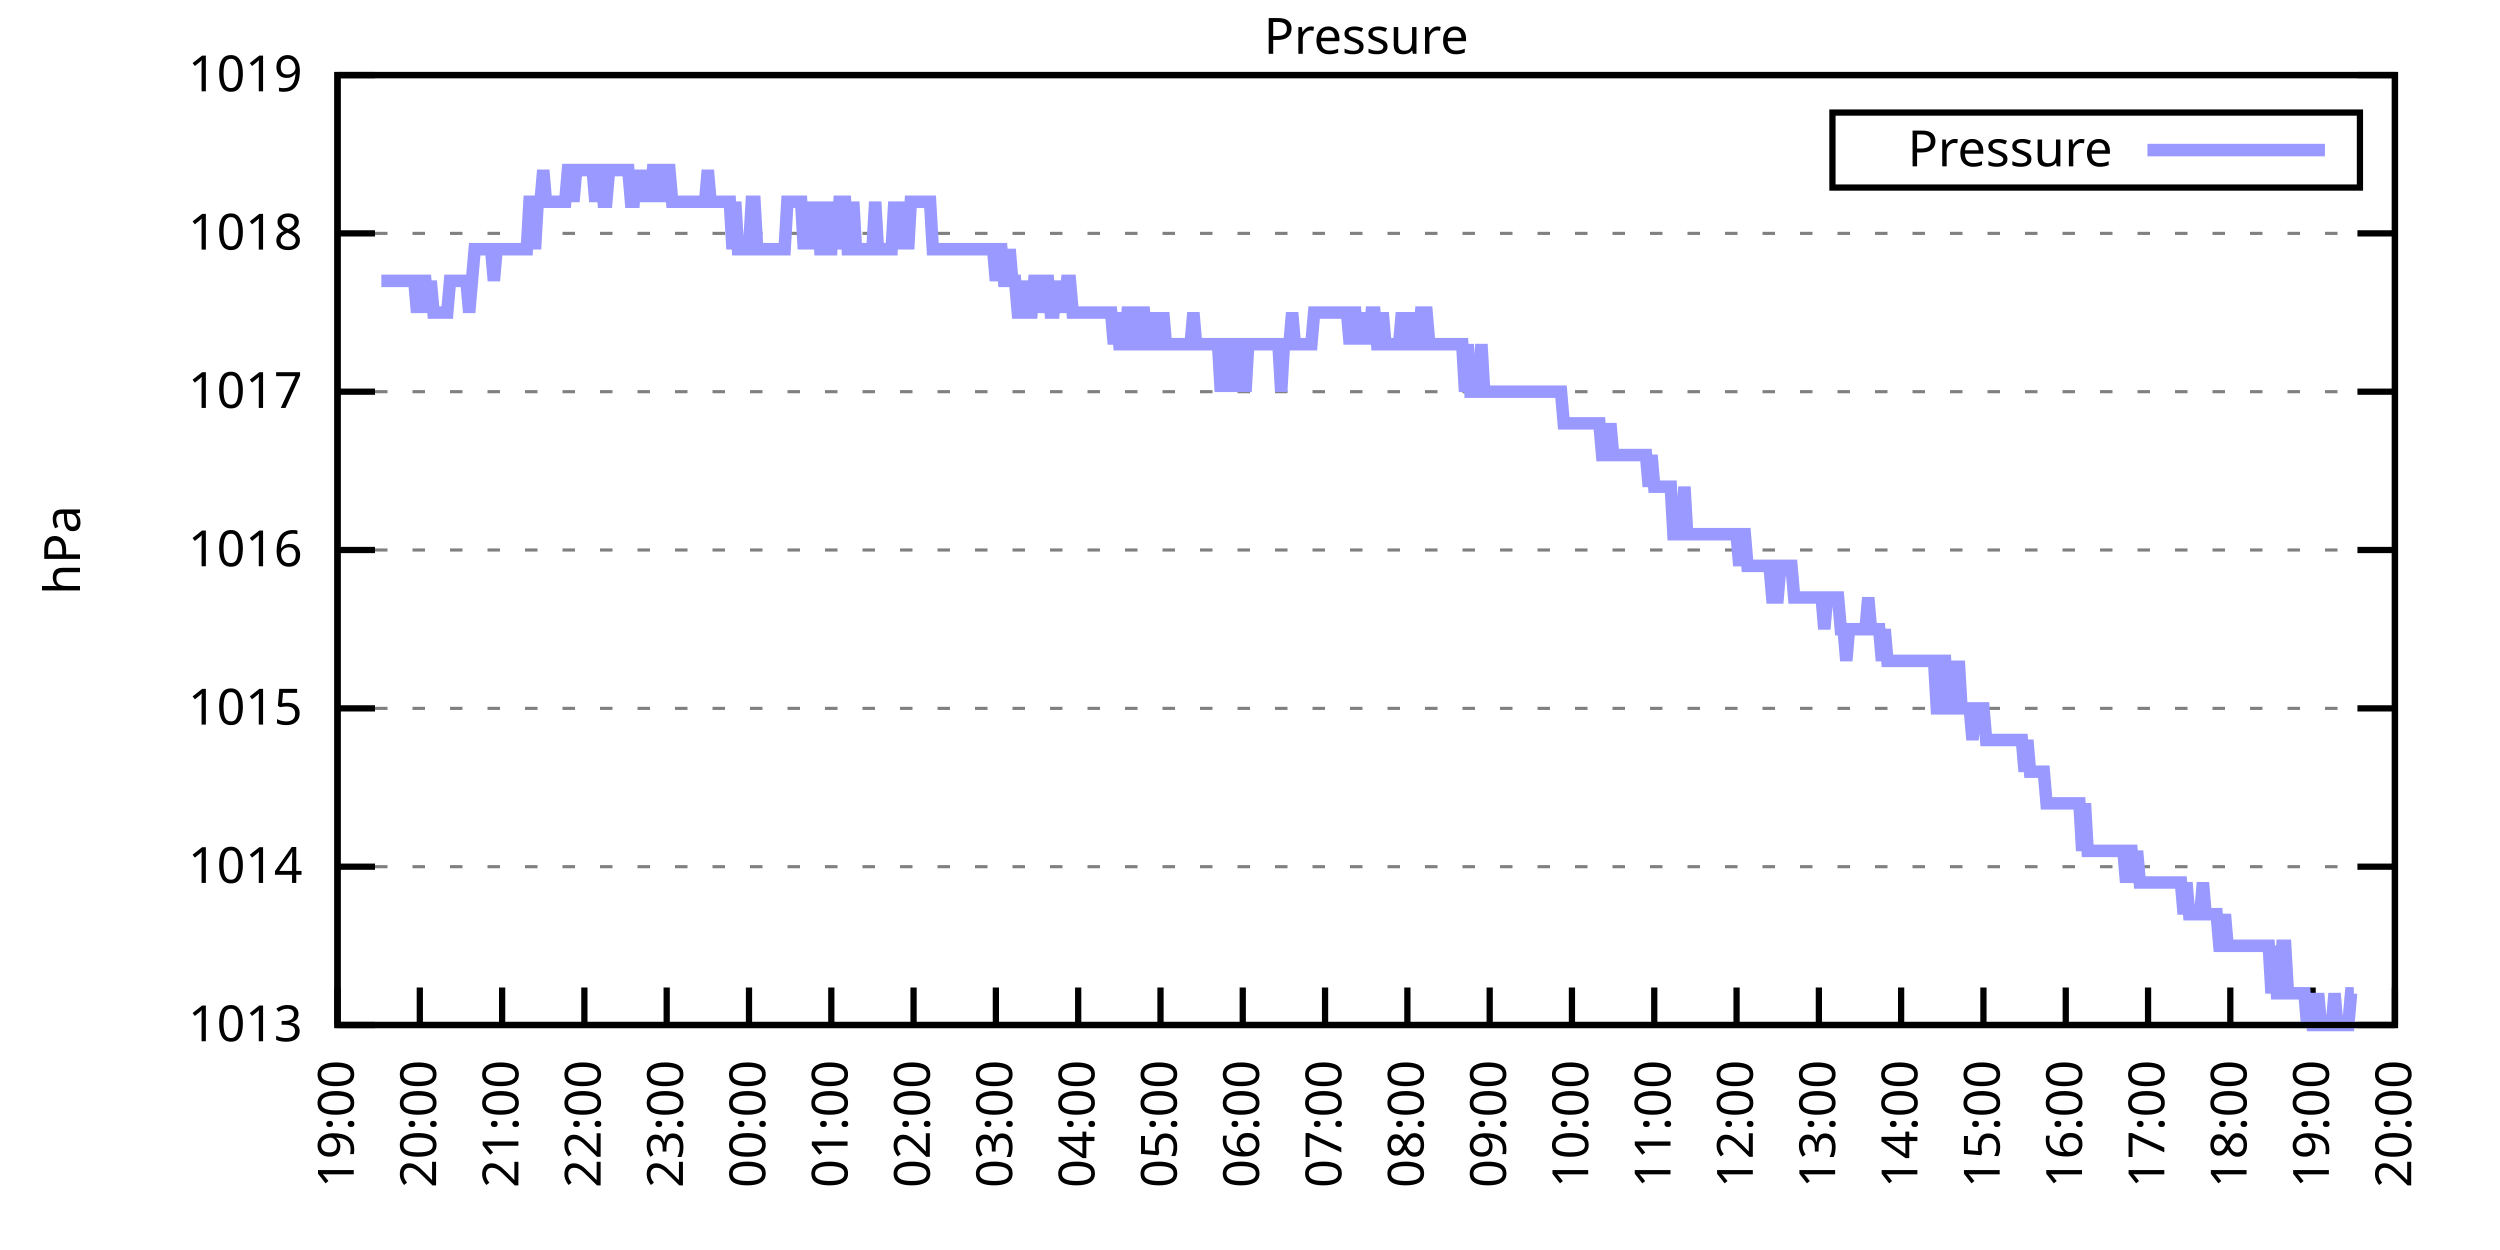
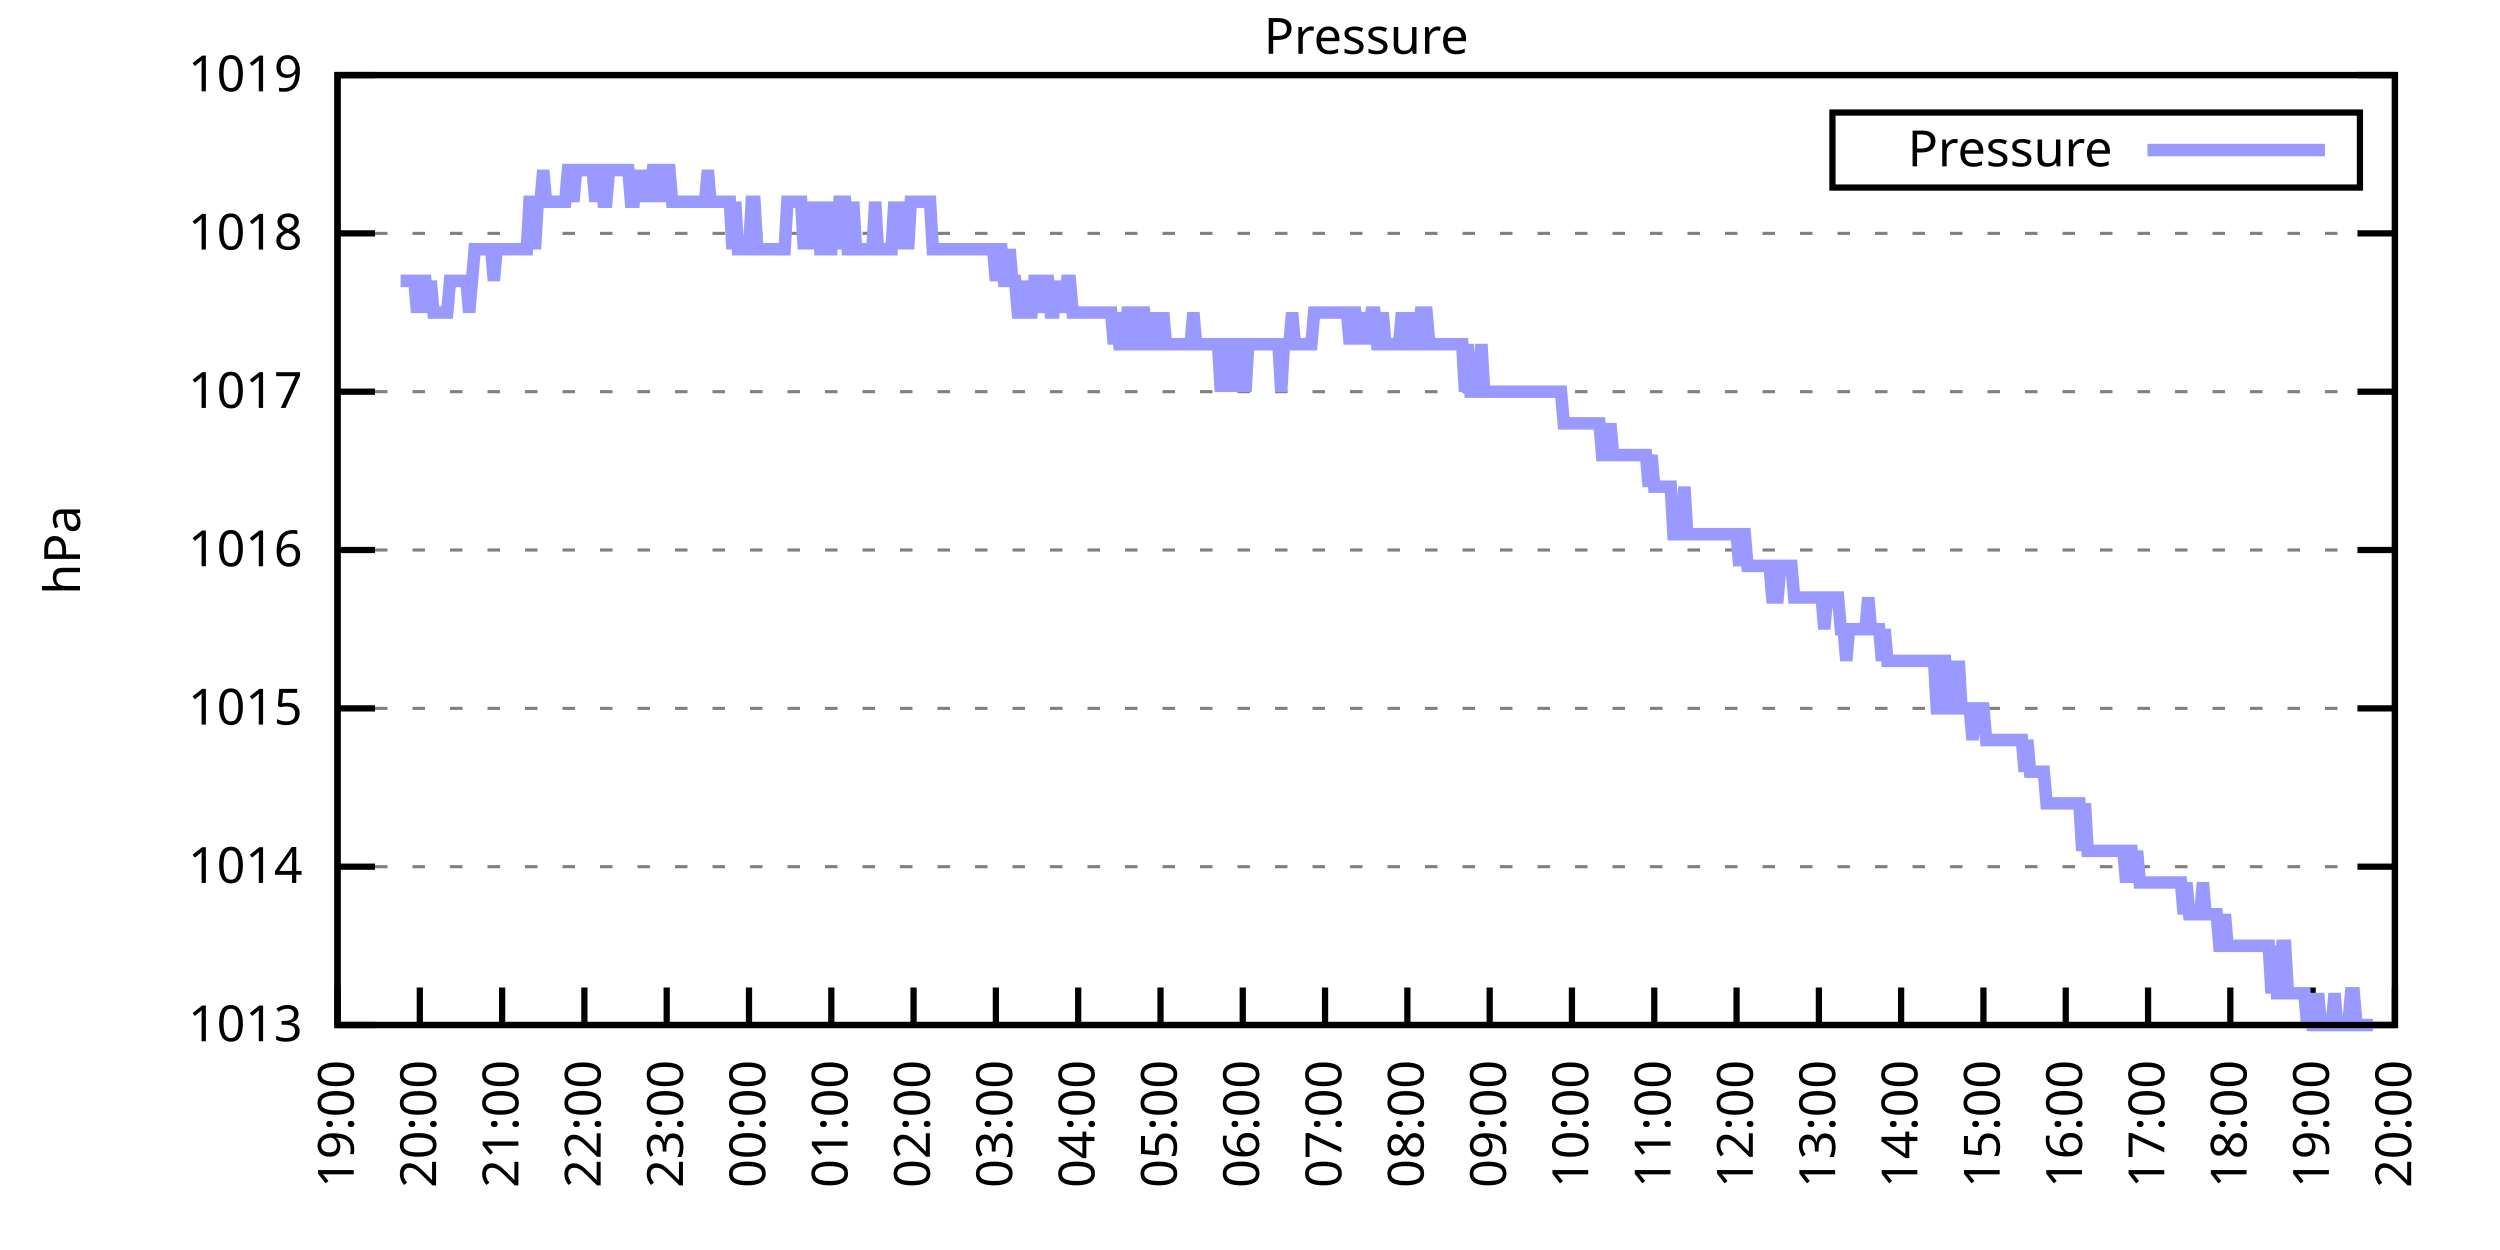
<svg xmlns="http://www.w3.org/2000/svg" xmlns:xlink="http://www.w3.org/1999/xlink" width="400" height="200" viewBox="0 0 400 200">
  <g id="gnuplot_canvas">
    <rect x="0" y="0" width="400" height="200" fill="none" />
    <defs>
      <circle id="gpDot" r="0.5" stroke-width="0.5" stroke="currentColor" />
      <path id="gpPt0" stroke-width="0.333" stroke="currentColor" d="M-1,0 h2 M0,-1 v2" />
      <path id="gpPt1" stroke-width="0.333" stroke="currentColor" d="M-1,-1 L1,1 M1,-1 L-1,1" />
      <path id="gpPt2" stroke-width="0.333" stroke="currentColor" d="M-1,0 L1,0 M0,-1 L0,1 M-1,-1 L1,1 M-1,1 L1,-1" />
      <rect id="gpPt3" stroke-width="0.333" stroke="currentColor" x="-1" y="-1" width="2" height="2" />
      <rect id="gpPt4" stroke-width="0.333" stroke="currentColor" fill="currentColor" x="-1" y="-1" width="2" height="2" />
      <circle id="gpPt5" stroke-width="0.333" stroke="currentColor" cx="0" cy="0" r="1" />
      <use xlink:href="#gpPt5" id="gpPt6" fill="currentColor" stroke="none" />
      <path id="gpPt7" stroke-width="0.333" stroke="currentColor" d="M0,-1.33 L-1.33,0.67 L1.33,0.67 z" />
      <use xlink:href="#gpPt7" id="gpPt8" fill="currentColor" stroke="none" />
      <use xlink:href="#gpPt7" id="gpPt9" stroke="currentColor" transform="rotate(180)" />
      <use xlink:href="#gpPt9" id="gpPt10" fill="currentColor" stroke="none" />
      <use xlink:href="#gpPt3" id="gpPt11" stroke="currentColor" transform="rotate(45)" />
      <use xlink:href="#gpPt11" id="gpPt12" fill="currentColor" stroke="none" />
      <path id="gpPt13" stroke-width="0.333" stroke="currentColor" d="M0,1.330 L1.265,0.411 L0.782,-1.067 L-0.782,-1.076 L-1.265,0.411 z" />
      <use xlink:href="#gpPt13" id="gpPt14" fill="currentColor" stroke="none" />
      <filter id="textbox" filterUnits="objectBoundingBox" x="0" y="0" height="1" width="1">
        <feFlood flood-color="white" flood-opacity="1" result="bgnd" />
        <feComposite in="SourceGraphic" in2="bgnd" operator="atop" />
      </filter>
      <filter id="greybox" filterUnits="objectBoundingBox" x="0" y="0" height="1" width="1">
        <feFlood flood-color="lightgrey" flood-opacity="1" result="grey" />
        <feComposite in="SourceGraphic" in2="grey" operator="atop" />
      </filter>
    </defs>
    <g fill="none" color="white" stroke="currentColor" stroke-width="1.00" stroke-linecap="butt" stroke-linejoin="miter">
</g>
    <g fill="none" color="black" stroke="currentColor" stroke-width="1.00" stroke-linecap="butt" stroke-linejoin="miter">
      <g stroke="none" shape-rendering="crispEdges">
        <polygon fill="rgb(255, 255, 255)" points="54.00,164.00 383.18,164.00 383.18,12.02 54.00,12.02 " />
      </g>
    </g>
    <g fill="none" color="black" stroke="currentColor" stroke-width="1.00" stroke-linecap="butt" stroke-linejoin="miter">
</g>
    <g fill="none" color="black" stroke="black" stroke-width="0.50" stroke-linecap="butt" stroke-linejoin="miter">
</g>
    <g fill="none" color="gray" stroke="currentColor" stroke-width="0.50" stroke-linecap="butt" stroke-linejoin="miter">
      <path stroke="gray" stroke-dasharray="2,4" class="gridline" d="M54.00,164.00 L383.19,164.00  " />
    </g>
    <g fill="none" color="gray" stroke="gray" stroke-width="1.00" stroke-linecap="butt" stroke-linejoin="miter">
</g>
    <g fill="none" color="black" stroke="currentColor" stroke-width="1.00" stroke-linecap="butt" stroke-linejoin="miter">
      <path stroke="black" d="M54.00,164.00 L60.00,164.00 M383.19,164.00 L377.19,164.00  " />
      <g transform="translate(48.40,166.60)" stroke="none" fill="black" font-family="Sans" font-size="8.00" text-anchor="end">
        <text>
          <tspan font-family="Sans"> 1013</tspan>
        </text>
      </g>
    </g>
    <g fill="none" color="black" stroke="currentColor" stroke-width="1.00" stroke-linecap="butt" stroke-linejoin="miter">
</g>
    <g fill="none" color="black" stroke="black" stroke-width="0.50" stroke-linecap="butt" stroke-linejoin="miter">
</g>
    <g fill="none" color="gray" stroke="currentColor" stroke-width="0.50" stroke-linecap="butt" stroke-linejoin="miter">
      <path stroke="gray" stroke-dasharray="2,4" class="gridline" d="M54.00,138.67 L383.19,138.67  " />
    </g>
    <g fill="none" color="gray" stroke="gray" stroke-width="1.00" stroke-linecap="butt" stroke-linejoin="miter">
</g>
    <g fill="none" color="black" stroke="currentColor" stroke-width="1.00" stroke-linecap="butt" stroke-linejoin="miter">
      <path stroke="black" d="M54.00,138.67 L60.00,138.67 M383.19,138.67 L377.19,138.67  " />
      <g transform="translate(48.40,141.27)" stroke="none" fill="black" font-family="Sans" font-size="8.00" text-anchor="end">
        <text>
          <tspan font-family="Sans"> 1014</tspan>
        </text>
      </g>
    </g>
    <g fill="none" color="black" stroke="currentColor" stroke-width="1.00" stroke-linecap="butt" stroke-linejoin="miter">
</g>
    <g fill="none" color="black" stroke="black" stroke-width="0.50" stroke-linecap="butt" stroke-linejoin="miter">
</g>
    <g fill="none" color="gray" stroke="currentColor" stroke-width="0.50" stroke-linecap="butt" stroke-linejoin="miter">
      <path stroke="gray" stroke-dasharray="2,4" class="gridline" d="M54.00,113.34 L383.19,113.34  " />
    </g>
    <g fill="none" color="gray" stroke="gray" stroke-width="1.00" stroke-linecap="butt" stroke-linejoin="miter">
</g>
    <g fill="none" color="black" stroke="currentColor" stroke-width="1.00" stroke-linecap="butt" stroke-linejoin="miter">
      <path stroke="black" d="M54.00,113.34 L60.00,113.34 M383.19,113.34 L377.19,113.34  " />
      <g transform="translate(48.40,115.94)" stroke="none" fill="black" font-family="Sans" font-size="8.00" text-anchor="end">
        <text>
          <tspan font-family="Sans"> 1015</tspan>
        </text>
      </g>
    </g>
    <g fill="none" color="black" stroke="currentColor" stroke-width="1.00" stroke-linecap="butt" stroke-linejoin="miter">
</g>
    <g fill="none" color="black" stroke="black" stroke-width="0.50" stroke-linecap="butt" stroke-linejoin="miter">
</g>
    <g fill="none" color="gray" stroke="currentColor" stroke-width="0.50" stroke-linecap="butt" stroke-linejoin="miter">
      <path stroke="gray" stroke-dasharray="2,4" class="gridline" d="M54.00,88.00 L383.19,88.00  " />
    </g>
    <g fill="none" color="gray" stroke="gray" stroke-width="1.00" stroke-linecap="butt" stroke-linejoin="miter">
</g>
    <g fill="none" color="black" stroke="currentColor" stroke-width="1.00" stroke-linecap="butt" stroke-linejoin="miter">
      <path stroke="black" d="M54.00,88.00 L60.00,88.00 M383.19,88.00 L377.19,88.00  " />
      <g transform="translate(48.40,90.60)" stroke="none" fill="black" font-family="Sans" font-size="8.00" text-anchor="end">
        <text>
          <tspan font-family="Sans"> 1016</tspan>
        </text>
      </g>
    </g>
    <g fill="none" color="black" stroke="currentColor" stroke-width="1.00" stroke-linecap="butt" stroke-linejoin="miter">
</g>
    <g fill="none" color="black" stroke="black" stroke-width="0.50" stroke-linecap="butt" stroke-linejoin="miter">
</g>
    <g fill="none" color="gray" stroke="currentColor" stroke-width="0.50" stroke-linecap="butt" stroke-linejoin="miter">
      <path stroke="gray" stroke-dasharray="2,4" class="gridline" d="M54.00,62.67 L383.19,62.67  " />
    </g>
    <g fill="none" color="gray" stroke="gray" stroke-width="1.00" stroke-linecap="butt" stroke-linejoin="miter">
</g>
    <g fill="none" color="black" stroke="currentColor" stroke-width="1.00" stroke-linecap="butt" stroke-linejoin="miter">
      <path stroke="black" d="M54.00,62.67 L60.00,62.67 M383.19,62.67 L377.19,62.67  " />
      <g transform="translate(48.40,65.27)" stroke="none" fill="black" font-family="Sans" font-size="8.00" text-anchor="end">
        <text>
          <tspan font-family="Sans"> 1017</tspan>
        </text>
      </g>
    </g>
    <g fill="none" color="black" stroke="currentColor" stroke-width="1.00" stroke-linecap="butt" stroke-linejoin="miter">
</g>
    <g fill="none" color="black" stroke="black" stroke-width="0.50" stroke-linecap="butt" stroke-linejoin="miter">
</g>
    <g fill="none" color="gray" stroke="currentColor" stroke-width="0.50" stroke-linecap="butt" stroke-linejoin="miter">
      <path stroke="gray" stroke-dasharray="2,4" class="gridline" d="M54.00,37.34 L383.19,37.34  " />
    </g>
    <g fill="none" color="gray" stroke="gray" stroke-width="1.00" stroke-linecap="butt" stroke-linejoin="miter">
</g>
    <g fill="none" color="black" stroke="currentColor" stroke-width="1.00" stroke-linecap="butt" stroke-linejoin="miter">
      <path stroke="black" d="M54.00,37.34 L60.00,37.34 M383.19,37.34 L377.19,37.34  " />
      <g transform="translate(48.40,39.94)" stroke="none" fill="black" font-family="Sans" font-size="8.00" text-anchor="end">
        <text>
          <tspan font-family="Sans"> 1018</tspan>
        </text>
      </g>
    </g>
    <g fill="none" color="black" stroke="currentColor" stroke-width="1.00" stroke-linecap="butt" stroke-linejoin="miter">
</g>
    <g fill="none" color="black" stroke="black" stroke-width="0.50" stroke-linecap="butt" stroke-linejoin="miter">
</g>
    <g fill="none" color="gray" stroke="currentColor" stroke-width="0.50" stroke-linecap="butt" stroke-linejoin="miter">
      <path stroke="gray" stroke-dasharray="2,4" class="gridline" d="M54.00,12.01 L383.19,12.01  " />
    </g>
    <g fill="none" color="gray" stroke="gray" stroke-width="1.00" stroke-linecap="butt" stroke-linejoin="miter">
</g>
    <g fill="none" color="black" stroke="currentColor" stroke-width="1.00" stroke-linecap="butt" stroke-linejoin="miter">
      <path stroke="black" d="M54.00,12.01 L60.00,12.01 M383.19,12.01 L377.19,12.01  " />
      <g transform="translate(48.40,14.61)" stroke="none" fill="black" font-family="Sans" font-size="8.00" text-anchor="end">
        <text>
          <tspan font-family="Sans"> 1019</tspan>
        </text>
      </g>
    </g>
    <g fill="none" color="black" stroke="currentColor" stroke-width="1.00" stroke-linecap="butt" stroke-linejoin="miter">
      <path stroke="black" d="M54.00,164.00 L54.00,158.00  " />
      <g transform="translate(56.60,169.60) rotate(270.00)" stroke="none" fill="black" font-family="Sans" font-size="8.00" text-anchor="end">
        <text>
          <tspan font-family="Sans">19:00</tspan>
        </text>
      </g>
    </g>
    <g fill="none" color="black" stroke="currentColor" stroke-width="1.00" stroke-linecap="butt" stroke-linejoin="miter">
      <path stroke="black" d="M67.17,164.00 L67.17,158.00  " />
      <g transform="translate(69.77,169.60) rotate(270.00)" stroke="none" fill="black" font-family="Sans" font-size="8.00" text-anchor="end">
        <text>
          <tspan font-family="Sans">20:00</tspan>
        </text>
      </g>
    </g>
    <g fill="none" color="black" stroke="currentColor" stroke-width="1.00" stroke-linecap="butt" stroke-linejoin="miter">
      <path stroke="black" d="M80.34,164.00 L80.34,158.00  " />
      <g transform="translate(82.94,169.60) rotate(270.00)" stroke="none" fill="black" font-family="Sans" font-size="8.00" text-anchor="end">
        <text>
          <tspan font-family="Sans">21:00</tspan>
        </text>
      </g>
    </g>
    <g fill="none" color="black" stroke="currentColor" stroke-width="1.00" stroke-linecap="butt" stroke-linejoin="miter">
      <path stroke="black" d="M93.50,164.00 L93.50,158.00  " />
      <g transform="translate(96.10,169.60) rotate(270.00)" stroke="none" fill="black" font-family="Sans" font-size="8.00" text-anchor="end">
        <text>
          <tspan font-family="Sans">22:00</tspan>
        </text>
      </g>
    </g>
    <g fill="none" color="black" stroke="currentColor" stroke-width="1.00" stroke-linecap="butt" stroke-linejoin="miter">
      <path stroke="black" d="M106.67,164.00 L106.67,158.00  " />
      <g transform="translate(109.27,169.60) rotate(270.00)" stroke="none" fill="black" font-family="Sans" font-size="8.00" text-anchor="end">
        <text>
          <tspan font-family="Sans">23:00</tspan>
        </text>
      </g>
    </g>
    <g fill="none" color="black" stroke="currentColor" stroke-width="1.00" stroke-linecap="butt" stroke-linejoin="miter">
      <path stroke="black" d="M119.84,164.00 L119.84,158.00  " />
      <g transform="translate(122.44,169.60) rotate(270.00)" stroke="none" fill="black" font-family="Sans" font-size="8.00" text-anchor="end">
        <text>
          <tspan font-family="Sans">00:00</tspan>
        </text>
      </g>
    </g>
    <g fill="none" color="black" stroke="currentColor" stroke-width="1.00" stroke-linecap="butt" stroke-linejoin="miter">
      <path stroke="black" d="M133.01,164.00 L133.01,158.00  " />
      <g transform="translate(135.61,169.60) rotate(270.00)" stroke="none" fill="black" font-family="Sans" font-size="8.00" text-anchor="end">
        <text>
          <tspan font-family="Sans">01:00</tspan>
        </text>
      </g>
    </g>
    <g fill="none" color="black" stroke="currentColor" stroke-width="1.00" stroke-linecap="butt" stroke-linejoin="miter">
      <path stroke="black" d="M146.17,164.00 L146.17,158.00  " />
      <g transform="translate(148.77,169.60) rotate(270.00)" stroke="none" fill="black" font-family="Sans" font-size="8.00" text-anchor="end">
        <text>
          <tspan font-family="Sans">02:00</tspan>
        </text>
      </g>
    </g>
    <g fill="none" color="black" stroke="currentColor" stroke-width="1.00" stroke-linecap="butt" stroke-linejoin="miter">
      <path stroke="black" d="M159.34,164.00 L159.34,158.00  " />
      <g transform="translate(161.94,169.60) rotate(270.00)" stroke="none" fill="black" font-family="Sans" font-size="8.00" text-anchor="end">
        <text>
          <tspan font-family="Sans">03:00</tspan>
        </text>
      </g>
    </g>
    <g fill="none" color="black" stroke="currentColor" stroke-width="1.00" stroke-linecap="butt" stroke-linejoin="miter">
      <path stroke="black" d="M172.51,164.00 L172.51,158.00  " />
      <g transform="translate(175.11,169.60) rotate(270.00)" stroke="none" fill="black" font-family="Sans" font-size="8.00" text-anchor="end">
        <text>
          <tspan font-family="Sans">04:00</tspan>
        </text>
      </g>
    </g>
    <g fill="none" color="black" stroke="currentColor" stroke-width="1.00" stroke-linecap="butt" stroke-linejoin="miter">
      <path stroke="black" d="M185.68,164.00 L185.68,158.00  " />
      <g transform="translate(188.28,169.60) rotate(270.00)" stroke="none" fill="black" font-family="Sans" font-size="8.00" text-anchor="end">
        <text>
          <tspan font-family="Sans">05:00</tspan>
        </text>
      </g>
    </g>
    <g fill="none" color="black" stroke="currentColor" stroke-width="1.00" stroke-linecap="butt" stroke-linejoin="miter">
      <path stroke="black" d="M198.84,164.00 L198.84,158.00  " />
      <g transform="translate(201.44,169.60) rotate(270.00)" stroke="none" fill="black" font-family="Sans" font-size="8.00" text-anchor="end">
        <text>
          <tspan font-family="Sans">06:00</tspan>
        </text>
      </g>
    </g>
    <g fill="none" color="black" stroke="currentColor" stroke-width="1.00" stroke-linecap="butt" stroke-linejoin="miter">
      <path stroke="black" d="M212.01,164.00 L212.01,158.00  " />
      <g transform="translate(214.61,169.60) rotate(270.00)" stroke="none" fill="black" font-family="Sans" font-size="8.00" text-anchor="end">
        <text>
          <tspan font-family="Sans">07:00</tspan>
        </text>
      </g>
    </g>
    <g fill="none" color="black" stroke="currentColor" stroke-width="1.00" stroke-linecap="butt" stroke-linejoin="miter">
      <path stroke="black" d="M225.18,164.00 L225.18,158.00  " />
      <g transform="translate(227.78,169.60) rotate(270.00)" stroke="none" fill="black" font-family="Sans" font-size="8.00" text-anchor="end">
        <text>
          <tspan font-family="Sans">08:00</tspan>
        </text>
      </g>
    </g>
    <g fill="none" color="black" stroke="currentColor" stroke-width="1.00" stroke-linecap="butt" stroke-linejoin="miter">
      <path stroke="black" d="M238.35,164.00 L238.35,158.00  " />
      <g transform="translate(240.95,169.60) rotate(270.00)" stroke="none" fill="black" font-family="Sans" font-size="8.00" text-anchor="end">
        <text>
          <tspan font-family="Sans">09:00</tspan>
        </text>
      </g>
    </g>
    <g fill="none" color="black" stroke="currentColor" stroke-width="1.00" stroke-linecap="butt" stroke-linejoin="miter">
      <path stroke="black" d="M251.51,164.00 L251.51,158.00  " />
      <g transform="translate(254.11,169.60) rotate(270.00)" stroke="none" fill="black" font-family="Sans" font-size="8.00" text-anchor="end">
        <text>
          <tspan font-family="Sans">10:00</tspan>
        </text>
      </g>
    </g>
    <g fill="none" color="black" stroke="currentColor" stroke-width="1.00" stroke-linecap="butt" stroke-linejoin="miter">
      <path stroke="black" d="M264.68,164.00 L264.68,158.00  " />
      <g transform="translate(267.28,169.60) rotate(270.00)" stroke="none" fill="black" font-family="Sans" font-size="8.00" text-anchor="end">
        <text>
          <tspan font-family="Sans">11:00</tspan>
        </text>
      </g>
    </g>
    <g fill="none" color="black" stroke="currentColor" stroke-width="1.00" stroke-linecap="butt" stroke-linejoin="miter">
      <path stroke="black" d="M277.85,164.00 L277.85,158.00  " />
      <g transform="translate(280.45,169.60) rotate(270.00)" stroke="none" fill="black" font-family="Sans" font-size="8.00" text-anchor="end">
        <text>
          <tspan font-family="Sans">12:00</tspan>
        </text>
      </g>
    </g>
    <g fill="none" color="black" stroke="currentColor" stroke-width="1.00" stroke-linecap="butt" stroke-linejoin="miter">
      <path stroke="black" d="M291.02,164.00 L291.02,158.00  " />
      <g transform="translate(293.62,169.60) rotate(270.00)" stroke="none" fill="black" font-family="Sans" font-size="8.00" text-anchor="end">
        <text>
          <tspan font-family="Sans">13:00</tspan>
        </text>
      </g>
    </g>
    <g fill="none" color="black" stroke="currentColor" stroke-width="1.00" stroke-linecap="butt" stroke-linejoin="miter">
      <path stroke="black" d="M304.18,164.00 L304.18,158.00  " />
      <g transform="translate(306.78,169.60) rotate(270.00)" stroke="none" fill="black" font-family="Sans" font-size="8.00" text-anchor="end">
        <text>
          <tspan font-family="Sans">14:00</tspan>
        </text>
      </g>
    </g>
    <g fill="none" color="black" stroke="currentColor" stroke-width="1.00" stroke-linecap="butt" stroke-linejoin="miter">
      <path stroke="black" d="M317.35,164.00 L317.35,158.00  " />
      <g transform="translate(319.95,169.60) rotate(270.00)" stroke="none" fill="black" font-family="Sans" font-size="8.00" text-anchor="end">
        <text>
          <tspan font-family="Sans">15:00</tspan>
        </text>
      </g>
    </g>
    <g fill="none" color="black" stroke="currentColor" stroke-width="1.00" stroke-linecap="butt" stroke-linejoin="miter">
      <path stroke="black" d="M330.52,164.00 L330.52,158.00  " />
      <g transform="translate(333.12,169.60) rotate(270.00)" stroke="none" fill="black" font-family="Sans" font-size="8.00" text-anchor="end">
        <text>
          <tspan font-family="Sans">16:00</tspan>
        </text>
      </g>
    </g>
    <g fill="none" color="black" stroke="currentColor" stroke-width="1.00" stroke-linecap="butt" stroke-linejoin="miter">
      <path stroke="black" d="M343.69,164.00 L343.69,158.00  " />
      <g transform="translate(346.29,169.60) rotate(270.00)" stroke="none" fill="black" font-family="Sans" font-size="8.00" text-anchor="end">
        <text>
          <tspan font-family="Sans">17:00</tspan>
        </text>
      </g>
    </g>
    <g fill="none" color="black" stroke="currentColor" stroke-width="1.00" stroke-linecap="butt" stroke-linejoin="miter">
      <path stroke="black" d="M356.85,164.00 L356.85,158.00  " />
      <g transform="translate(359.45,169.60) rotate(270.00)" stroke="none" fill="black" font-family="Sans" font-size="8.00" text-anchor="end">
        <text>
          <tspan font-family="Sans">18:00</tspan>
        </text>
      </g>
    </g>
    <g fill="none" color="black" stroke="currentColor" stroke-width="1.00" stroke-linecap="butt" stroke-linejoin="miter">
      <path stroke="black" d="M370.02,164.00 L370.02,158.00  " />
      <g transform="translate(372.62,169.60) rotate(270.00)" stroke="none" fill="black" font-family="Sans" font-size="8.00" text-anchor="end">
        <text>
          <tspan font-family="Sans">19:00</tspan>
        </text>
      </g>
    </g>
    <g fill="none" color="black" stroke="currentColor" stroke-width="1.00" stroke-linecap="butt" stroke-linejoin="miter">
      <path stroke="black" d="M383.19,164.00 L383.19,158.00  " />
      <g transform="translate(385.79,169.60) rotate(270.00)" stroke="none" fill="black" font-family="Sans" font-size="8.00" text-anchor="end">
        <text>
          <tspan font-family="Sans">20:00</tspan>
        </text>
      </g>
    </g>
    <g fill="none" color="black" stroke="currentColor" stroke-width="1.00" stroke-linecap="butt" stroke-linejoin="miter">
</g>
    <g fill="none" color="black" stroke="currentColor" stroke-width="1.00" stroke-linecap="butt" stroke-linejoin="miter">
      <path stroke="black" d="M54.00,12.01 L54.00,164.00 L383.19,164.00 L383.19,12.01 L54.00,12.01 Z  " />
    </g>
    <g fill="none" color="black" stroke="currentColor" stroke-width="1.00" stroke-linecap="butt" stroke-linejoin="miter">
</g>
    <g fill="none" color="black" stroke="currentColor" stroke-width="1.00" stroke-linecap="butt" stroke-linejoin="miter">
      <path stroke="black" d="M293.19,30.01 L293.19,18.01 L377.59,18.01 L377.59,30.01 L293.19,30.01 Z  " />
    </g>
    <g id="Pressure_plot_1">
      <g fill="none" color="white" stroke="black" stroke-width="2.00" stroke-linecap="butt" stroke-linejoin="miter">
</g>
      <g fill="none" color="black" stroke="currentColor" stroke-width="2.00" stroke-linecap="butt" stroke-linejoin="miter">
        <g transform="translate(337.99,26.61)" stroke="none" fill="black" font-family="Sans" font-size="8.00" text-anchor="end">
          <text>
            <tspan font-family="Sans">Pressure</tspan>
          </text>
        </g>
      </g>
      <g fill="none" color="black" stroke="currentColor" stroke-width="2.00" stroke-linecap="butt" stroke-linejoin="miter">
-         <path stroke="rgb(153, 153, 255)" d="M343.59,24.01 L371.99,24.01 M61.02,44.94 L61.46,44.94 L61.90,44.94 L62.34,44.94 L62.78,44.94 L63.22,44.94   L63.66,44.94 L64.10,44.94 L64.53,44.94 L64.97,44.94 L65.41,44.94 L65.85,44.94 L66.29,44.94 L66.73,50.01   L67.17,44.94 L67.61,44.94 L68.05,44.94 L68.48,50.01 L68.92,44.94 L69.36,50.01 L69.80,50.01 L70.24,50.01   L70.68,50.01 L71.12,50.01 L71.56,50.01 L72.00,44.94 L72.43,44.94 L72.87,44.94 L73.31,44.94 L73.75,44.94   L74.19,44.94 L74.63,44.94 L75.07,50.01 L75.51,44.94 L75.95,39.87 L76.38,39.87 L76.82,39.87 L77.26,39.87   L77.70,39.87 L78.14,39.87 L78.58,39.87 L79.02,44.94 L79.46,39.87 L79.90,39.87 L80.34,39.87 L80.77,39.87   L81.21,39.87 L81.65,39.87 L82.09,39.87 L82.53,39.87 L82.97,39.87 L83.41,39.87 L83.85,39.87 L84.29,39.87   L84.72,32.28 L85.16,32.28 L85.60,39.87 L86.04,32.28 L86.48,32.28 L86.92,27.21 L87.36,32.28 L87.80,32.28   L88.24,32.28 L88.67,32.28 L89.11,32.28 L89.55,32.28 L89.99,32.28 L90.43,32.28 L90.87,27.21 L91.31,27.21   L91.75,32.28 L92.19,27.21 L92.62,27.21 L93.06,27.21 L93.50,27.21 L93.94,27.21 L94.38,27.21 L94.82,27.21   L95.26,32.28 L95.70,27.21 L96.14,27.21 L96.58,32.28 L97.01,32.28 L97.45,27.21 L97.89,27.21 L98.33,27.21   L98.77,27.21 L99.21,27.21 L99.65,27.21 L100.09,27.21 L100.53,27.21 L100.96,32.28 L101.40,32.28 L101.84,27.21   L102.28,32.28 L102.72,27.21 L103.16,32.28 L103.60,27.21 L104.04,32.28 L104.48,27.21 L104.91,27.21 L105.35,32.28   L105.79,27.21 L106.23,32.28 L106.67,27.21 L107.11,27.21 L107.55,32.28 L107.99,32.28 L108.43,32.28 L108.87,32.28   L109.30,32.28 L109.74,32.28 L110.18,32.28 L110.62,32.28 L111.06,32.28 L111.50,32.28 L111.94,32.28 L112.38,32.28   L112.82,32.28 L113.25,27.21 L113.69,32.28 L114.13,32.28 L114.57,32.28 L115.01,32.28 L115.45,32.28 L115.89,32.28   L116.33,32.28 L116.77,32.28 L117.20,39.87 L117.64,32.28 L118.08,39.87 L118.52,39.87 L118.96,39.87 L119.40,39.87   L119.84,39.87 L120.28,32.28 L120.72,32.28 L121.15,39.87 L121.59,39.87 L122.03,39.87 L122.47,39.87 L122.91,39.87   L123.35,39.87 L123.79,39.87 L124.23,39.87 L124.67,39.87 L125.11,39.87 L125.54,39.87 L125.98,32.28 L126.42,32.28   L126.86,32.28 L127.30,32.28 L127.74,32.28 L128.18,32.28 L128.62,39.87 L129.06,32.28 L129.49,39.87 L129.93,32.28   L130.37,39.87 L130.81,32.28 L131.25,39.87 L131.69,39.87 L132.13,32.28 L132.57,39.87 L133.01,39.87 L133.44,32.28   L133.88,39.87 L134.32,32.28 L134.76,32.28 L135.20,32.28 L135.64,39.87 L136.08,39.87 L136.52,32.28 L136.96,39.87   L137.39,39.87 L137.83,39.87 L138.27,39.87 L138.71,39.87 L139.15,39.87 L139.59,39.87 L140.03,32.28 L140.47,39.87   L140.91,39.87 L141.35,39.87 L141.78,39.87 L142.22,39.87 L142.66,39.87 L143.10,32.28 L143.54,39.87 L143.98,32.28   L144.42,39.87 L144.86,32.28 L145.30,39.87 L145.73,32.28 L146.17,32.28 L146.61,32.28 L147.05,32.28 L147.49,32.28   L147.93,32.28 L148.37,32.28 L148.81,32.28 L149.25,39.87 L149.68,39.87 L150.12,39.87 L150.56,39.87 L151.00,39.87   L151.44,39.87 L151.88,39.87 L152.32,39.87 L152.76,39.87 L153.20,39.87 L153.63,39.87 L154.07,39.87 L154.51,39.87   L154.95,39.87 L155.39,39.87 L155.83,39.87 L156.27,39.87 L156.71,39.87 L157.15,39.87 L157.59,39.87 L158.02,39.87   L158.46,39.87 L158.90,39.87 L159.34,44.94 L159.78,39.87 L160.22,39.87 L160.66,44.94 L161.10,44.94 L161.54,39.87   L161.97,44.94 L162.41,44.94 L162.85,50.01 L163.29,50.01 L163.73,44.94 L164.17,50.01 L164.61,50.01 L165.05,50.01   L165.49,44.94 L165.92,44.94 L166.36,44.94 L166.80,50.01 L167.24,44.94 L167.68,44.94 L168.12,50.01 L168.56,50.01   L169.00,44.94 L169.44,50.01 L169.87,44.94 L170.31,50.01 L170.75,44.94 L171.19,44.94 L171.63,50.01 L172.07,50.01   L172.51,50.01 L172.95,50.01 L173.39,50.01 L173.83,50.01 L174.26,50.01 L174.70,50.01 L175.14,50.01 L175.58,50.01   L176.02,50.01 L176.46,50.01 L176.90,50.01 L177.34,50.01 L177.78,50.01 L178.21,55.07 L178.65,50.01 L179.09,55.07   L179.53,55.07 L179.97,55.07 L180.41,50.01 L180.85,50.01 L181.29,55.07 L181.73,55.07 L182.16,55.07 L182.60,50.01   L183.04,50.01 L183.48,55.07 L183.92,55.07 L184.36,50.01 L184.80,55.07 L185.24,55.07 L185.68,55.07 L186.11,50.01   L186.55,55.07 L186.99,55.07 L187.43,55.07 L187.87,55.07 L188.31,55.07 L188.75,55.07 L189.19,55.07 L189.63,55.07   L190.07,55.07 L190.50,55.07 L190.94,50.01 L191.38,55.07 L191.82,55.07 L192.26,55.07 L192.70,55.07 L193.14,55.07   L193.58,55.07 L194.02,55.07 L194.45,55.07 L194.89,55.07 L195.33,62.67 L195.77,55.07 L196.21,62.67 L196.65,55.07   L197.09,55.07 L197.53,62.67 L197.97,55.07 L198.40,55.07 L198.84,55.07 L199.28,62.67 L199.72,55.07 L200.16,55.07   L200.60,55.07 L201.04,55.07 L201.48,55.07 L201.92,55.07 L202.35,55.07 L202.79,55.07 L203.23,55.07 L203.67,55.07   L204.11,55.07 L204.55,55.07 L204.99,62.67 L205.43,55.07 L205.87,55.07 L206.31,55.07 L206.74,50.01 L207.18,55.07   L207.62,55.07 L208.06,55.07 L208.50,55.07 L208.94,55.07 L209.38,55.07 L209.82,55.07 L210.26,50.01 L210.69,50.01   L211.13,50.01 L211.57,50.01 L212.01,50.01 L212.45,50.01 L212.89,50.01 L213.33,50.01 L213.77,50.01 L214.21,50.01   L214.64,50.01 L215.08,50.01 L215.52,50.01 L215.96,55.07 L216.40,50.01 L216.84,50.01 L217.28,55.07 L217.72,50.01   L218.16,55.07 L218.60,50.01 L219.03,55.07 L219.47,50.01 L219.91,50.01 L220.35,55.07 L220.79,55.07 L221.23,50.01   L221.67,55.07 L222.11,55.07 L222.55,55.07 L222.98,55.07 L223.42,55.07 L223.86,55.07 L224.30,50.01 L224.74,55.07   L225.18,55.07 L225.62,50.01 L226.06,55.07 L226.50,55.07 L226.93,55.07 L227.37,50.01 L227.81,50.01 L228.25,50.01   L228.69,55.07 L229.13,55.07 L229.57,55.07 L230.01,55.07 L230.45,55.07 L230.88,55.07 L231.32,55.07 L231.76,55.07   L232.20,55.07 L232.64,55.07 L233.08,55.07 L233.52,55.07 L233.96,55.07 L234.40,62.67 L234.84,55.07 L235.27,62.67   L235.71,62.67 L236.15,62.67 L236.59,62.67 L237.03,55.07 L237.47,62.67 L237.91,62.67 L238.35,62.67 L238.79,62.67   L239.22,62.67 L239.66,62.67 L240.10,62.67 L240.54,62.67 L240.98,62.67 L241.42,62.67 L241.86,62.67 L242.30,62.67   L242.74,62.67 L243.17,62.67 L243.61,62.67 L244.05,62.67 L244.49,62.67 L244.93,62.67 L245.37,62.67 L245.81,62.67   L246.25,62.67 L246.69,62.67 L247.12,62.67 L247.56,62.67 L248.00,62.67 L248.44,62.67 L248.88,62.67 L249.32,62.67   L249.76,62.67 L250.20,67.74 L250.64,67.74 L251.08,67.74 L251.51,67.74 L251.95,67.74 L252.39,67.74 L252.83,67.74   L253.27,67.74 L253.71,67.74 L254.15,67.74 L254.59,67.74 L255.03,67.74 L255.46,67.74 L255.90,67.74 L256.34,72.81   L256.78,72.81 L257.22,72.81 L257.66,67.74 L258.10,72.81 L258.54,72.81 L258.98,72.81 L259.41,72.81 L259.85,72.81   L260.29,72.81 L260.73,72.81 L261.17,72.81 L261.61,72.81 L262.05,72.81 L262.49,72.81 L262.93,72.81 L263.36,72.81   L263.80,77.87 L264.24,72.81 L264.68,77.87 L265.12,77.87 L265.56,77.87 L266.00,77.87 L266.44,77.87 L266.88,77.87   L267.32,77.87 L267.75,85.47 L268.19,85.47 L268.63,85.47 L269.07,85.47 L269.51,77.87 L269.95,85.47 L270.39,85.47   L270.83,85.47 L271.27,85.47 L271.70,85.47 L272.14,85.47 L272.58,85.47 L273.02,85.47 L273.46,85.47 L273.90,85.47   L274.34,85.47 L274.78,85.47 L275.22,85.47 L275.65,85.47 L276.09,85.47 L276.53,85.47 L276.97,85.47 L277.41,85.47   L277.85,85.47 L278.29,90.54 L278.73,85.47 L279.17,85.47 L279.60,90.54 L280.04,90.54 L280.48,90.54 L280.92,90.54   L281.36,90.54 L281.80,90.54 L282.24,90.54 L282.68,90.54 L283.12,90.54 L283.56,95.60 L283.99,95.60 L284.43,95.60   L284.87,90.54 L285.31,90.54 L285.75,90.54 L286.19,90.54 L286.63,90.54 L287.07,95.60 L287.51,95.60 L287.94,95.60   L288.38,95.60 L288.82,95.60 L289.26,95.60 L289.70,95.60 L290.14,95.60 L290.58,95.60 L291.02,95.60 L291.46,95.60   L291.89,100.67 L292.33,95.60 L292.77,95.60 L293.21,95.60 L293.65,95.60 L294.09,95.60 L294.53,100.67 L294.97,100.67   L295.41,105.74 L295.84,100.67 L296.28,100.67 L296.72,100.67 L297.16,100.67 L297.60,100.67 L298.04,100.67 L298.48,100.67   L298.92,95.60 L299.36,100.67 L299.80,100.67 L300.23,100.67 L300.67,100.67 L301.11,105.74 L301.55,100.67 L301.99,105.74   L302.43,105.74 L302.87,105.74 L303.31,105.74 L303.75,105.74 L304.18,105.74 L304.62,105.74 L305.06,105.74 L305.50,105.74   L305.94,105.74 L306.38,105.74 L306.82,105.74 L307.26,105.74 L307.70,105.74 L308.13,105.74 L308.57,105.74 L309.01,105.74   L309.45,105.74 L309.89,113.34 L310.33,113.34 L310.77,105.74 L311.21,105.74 L311.65,113.34 L312.08,113.34 L312.52,105.74   L312.96,113.34 L313.40,105.74 L313.84,113.34 L314.28,113.34 L314.72,113.34 L315.16,113.34 L315.60,118.40 L316.04,113.34   L316.47,113.34 L316.91,113.34 L317.35,113.34 L317.79,118.40 L318.23,118.40 L318.67,118.40 L319.11,118.40 L319.55,118.40   L319.99,118.40 L320.42,118.40 L320.86,118.40 L321.30,118.40 L321.74,118.40 L322.18,118.40 L322.62,118.40 L323.06,118.40   L323.50,118.40 L323.94,123.47 L324.37,118.40 L324.81,123.47 L325.25,123.47 L325.69,123.47 L326.13,123.47 L326.57,123.47   L327.01,123.47 L327.45,128.54 L327.89,128.54 L328.33,128.54 L328.76,128.54 L329.20,128.54 L329.64,128.54 L330.08,128.54   L330.52,128.54 L330.96,128.54 L331.40,128.54 L331.84,128.54 L332.28,128.54 L332.71,128.54 L333.15,136.14 L333.59,128.54   L334.03,136.14 L334.47,136.14 L334.91,136.14 L335.35,136.14 L335.79,136.14 L336.23,136.14 L336.66,136.14 L337.10,136.14   L337.54,136.14 L337.98,136.14 L338.42,136.14 L338.86,136.14 L339.30,136.14 L339.74,136.14 L340.18,141.20 L340.61,136.14   L341.05,136.14 L341.49,141.20 L341.93,136.14 L342.37,141.20 L342.81,141.20 L343.25,141.20 L343.69,141.20 L344.13,141.20   L344.57,141.20 L345.00,141.20 L345.44,141.20 L345.88,141.20 L346.32,141.20 L346.76,141.20 L347.20,141.20 L347.64,141.20   L348.08,141.20 L348.52,141.20 L348.95,141.20 L349.39,146.27 L349.83,141.20 L350.27,146.27 L350.71,146.27 L351.15,146.27   L351.59,146.27 L352.03,146.27 L352.47,141.20 L352.90,146.27 L353.34,146.27 L353.78,146.27 L354.22,146.27 L354.66,146.27   L355.10,151.33 L355.54,151.33 L355.98,146.27 L356.42,151.33 L356.85,151.33 L357.29,151.33 L357.73,151.33 L358.17,151.33   L358.61,151.33 L359.05,151.33 L359.49,151.33 L359.93,151.33 L360.37,151.33 L360.81,151.33 L361.24,151.33 L361.68,151.33   L362.12,151.33 L362.56,151.33 L363.00,151.33 L363.44,158.93 L363.88,151.33 L364.32,158.93 L364.76,158.93 L365.19,151.33   L365.63,151.33 L366.07,158.93 L366.51,158.93 L366.95,158.93 L367.39,158.93 L367.83,158.93 L368.27,158.93 L368.71,158.93   L369.14,164.00 L369.58,158.93 L370.02,164.00 L370.46,164.00 L370.90,158.93 L371.34,164.00 L371.78,164.00 L372.22,164.00   L372.66,164.00 L373.09,164.00 L373.53,158.93 L373.97,164.00 L374.41,164.00 L374.85,164.00 L375.29,164.00 L375.73,164.00   L376.17,158.93 L376.61,158.93  " />
+         <path stroke="rgb(153, 153, 255)" d="M343.59,24.01 L371.99,24.01 M64.10,44.94 L64.53,44.94 L64.97,44.94 L65.41,44.94 L65.85,44.94 L66.29,44.94   L66.73,50.01 L67.17,44.94 L67.61,44.94 L68.05,44.94 L68.48,50.01 L68.92,44.94 L69.36,50.01 L69.80,50.01   L70.24,50.01 L70.68,50.01 L71.12,50.01 L71.56,50.01 L72.00,44.94 L72.43,44.94 L72.87,44.94 L73.31,44.94   L73.75,44.94 L74.19,44.94 L74.63,44.94 L75.07,50.01 L75.51,44.94 L75.95,39.87 L76.38,39.87 L76.82,39.87   L77.26,39.87 L77.70,39.87 L78.14,39.87 L78.58,39.87 L79.02,44.94 L79.46,39.87 L79.90,39.87 L80.34,39.87   L80.77,39.87 L81.21,39.87 L81.65,39.87 L82.09,39.87 L82.53,39.87 L82.97,39.87 L83.41,39.87 L83.85,39.87   L84.29,39.87 L84.72,32.28 L85.16,32.28 L85.60,39.87 L86.04,32.28 L86.48,32.28 L86.92,27.21 L87.36,32.28   L87.80,32.28 L88.24,32.28 L88.67,32.28 L89.11,32.28 L89.55,32.28 L89.99,32.28 L90.43,32.28 L90.87,27.21   L91.31,27.21 L91.75,32.28 L92.19,27.21 L92.62,27.21 L93.06,27.21 L93.50,27.21 L93.94,27.21 L94.38,27.21   L94.82,27.21 L95.26,32.28 L95.70,27.21 L96.14,27.21 L96.58,32.28 L97.01,32.28 L97.45,27.21 L97.89,27.21   L98.33,27.21 L98.77,27.21 L99.21,27.21 L99.65,27.21 L100.09,27.21 L100.53,27.21 L100.96,32.28 L101.40,32.28   L101.84,27.21 L102.28,32.28 L102.72,27.21 L103.16,32.28 L103.60,27.21 L104.04,32.28 L104.48,27.21 L104.91,27.21   L105.35,32.28 L105.79,27.21 L106.23,32.28 L106.67,27.21 L107.11,27.21 L107.55,32.28 L107.99,32.28 L108.43,32.28   L108.87,32.28 L109.30,32.28 L109.74,32.28 L110.18,32.28 L110.62,32.28 L111.06,32.28 L111.50,32.28 L111.94,32.28   L112.38,32.28 L112.82,32.28 L113.25,27.21 L113.69,32.28 L114.13,32.28 L114.57,32.28 L115.01,32.28 L115.45,32.28   L115.89,32.28 L116.33,32.28 L116.77,32.28 L117.20,39.87 L117.64,32.28 L118.08,39.87 L118.52,39.87 L118.96,39.87   L119.40,39.87 L119.84,39.87 L120.28,32.28 L120.72,32.28 L121.15,39.87 L121.59,39.87 L122.03,39.87 L122.47,39.87   L122.91,39.87 L123.35,39.87 L123.79,39.87 L124.23,39.87 L124.67,39.87 L125.11,39.87 L125.54,39.87 L125.98,32.28   L126.42,32.28 L126.86,32.28 L127.30,32.28 L127.74,32.28 L128.18,32.28 L128.62,39.87 L129.06,32.28 L129.49,39.87   L129.93,32.28 L130.37,39.87 L130.81,32.28 L131.25,39.87 L131.69,39.87 L132.13,32.28 L132.57,39.87 L133.01,39.87   L133.44,32.28 L133.88,39.87 L134.32,32.28 L134.76,32.28 L135.20,32.28 L135.64,39.87 L136.08,39.87 L136.52,32.28   L136.96,39.87 L137.39,39.87 L137.83,39.87 L138.27,39.87 L138.71,39.87 L139.15,39.87 L139.59,39.87 L140.03,32.28   L140.47,39.87 L140.91,39.87 L141.35,39.87 L141.78,39.87 L142.22,39.87 L142.66,39.87 L143.10,32.28 L143.54,39.87   L143.98,32.28 L144.42,39.87 L144.86,32.28 L145.30,39.87 L145.73,32.28 L146.17,32.28 L146.61,32.28 L147.05,32.28   L147.49,32.28 L147.93,32.28 L148.37,32.28 L148.81,32.28 L149.25,39.87 L149.68,39.87 L150.12,39.87 L150.56,39.87   L151.00,39.87 L151.44,39.87 L151.88,39.87 L152.32,39.87 L152.76,39.87 L153.20,39.87 L153.63,39.87 L154.07,39.87   L154.51,39.87 L154.95,39.87 L155.39,39.87 L155.83,39.87 L156.27,39.87 L156.71,39.87 L157.15,39.87 L157.59,39.87   L158.02,39.87 L158.46,39.87 L158.90,39.87 L159.34,44.94 L159.78,39.87 L160.22,39.87 L160.66,44.94 L161.10,44.94   L161.54,39.87 L161.97,44.94 L162.41,44.94 L162.85,50.01 L163.29,50.01 L163.73,44.94 L164.17,50.01 L164.61,50.01   L165.05,50.01 L165.49,44.94 L165.92,44.94 L166.36,44.94 L166.80,50.01 L167.24,44.94 L167.68,44.94 L168.12,50.01   L168.56,50.01 L169.00,44.94 L169.44,50.01 L169.87,44.94 L170.31,50.01 L170.75,44.94 L171.19,44.94 L171.63,50.01   L172.07,50.01 L172.51,50.01 L172.95,50.01 L173.39,50.01 L173.83,50.01 L174.26,50.01 L174.70,50.01 L175.14,50.01   L175.58,50.01 L176.02,50.01 L176.46,50.01 L176.90,50.01 L177.34,50.01 L177.78,50.01 L178.21,55.07 L178.65,50.01   L179.09,55.07 L179.53,55.07 L179.97,55.07 L180.41,50.01 L180.85,50.01 L181.29,55.07 L181.73,55.07 L182.16,55.07   L182.60,50.01 L183.04,50.01 L183.48,55.07 L183.92,55.07 L184.36,50.01 L184.80,55.07 L185.24,55.07 L185.68,55.07   L186.11,50.01 L186.55,55.07 L186.99,55.07 L187.43,55.07 L187.87,55.07 L188.31,55.07 L188.75,55.07 L189.19,55.07   L189.63,55.07 L190.07,55.07 L190.50,55.07 L190.94,50.01 L191.38,55.07 L191.82,55.07 L192.26,55.07 L192.70,55.07   L193.14,55.07 L193.58,55.07 L194.02,55.07 L194.45,55.07 L194.89,55.07 L195.33,62.67 L195.77,55.07 L196.21,62.67   L196.65,55.07 L197.09,55.07 L197.53,62.67 L197.97,55.07 L198.40,55.07 L198.84,55.07 L199.28,62.67 L199.72,55.07   L200.16,55.07 L200.60,55.07 L201.04,55.07 L201.48,55.07 L201.92,55.07 L202.35,55.07 L202.79,55.07 L203.23,55.07   L203.67,55.07 L204.11,55.07 L204.55,55.07 L204.99,62.67 L205.43,55.07 L205.87,55.07 L206.31,55.07 L206.74,50.01   L207.18,55.07 L207.62,55.07 L208.06,55.07 L208.50,55.07 L208.94,55.07 L209.38,55.07 L209.82,55.07 L210.26,50.01   L210.69,50.01 L211.13,50.01 L211.57,50.01 L212.01,50.01 L212.45,50.01 L212.89,50.01 L213.33,50.01 L213.77,50.01   L214.21,50.01 L214.64,50.01 L215.08,50.01 L215.52,50.01 L215.96,55.07 L216.40,50.01 L216.84,50.01 L217.28,55.07   L217.72,50.01 L218.16,55.07 L218.60,50.01 L219.03,55.07 L219.47,50.01 L219.91,50.01 L220.35,55.07 L220.79,55.07   L221.23,50.01 L221.67,55.07 L222.11,55.07 L222.55,55.07 L222.98,55.07 L223.42,55.07 L223.86,55.07 L224.30,50.01   L224.74,55.07 L225.18,55.07 L225.62,50.01 L226.06,55.07 L226.50,55.07 L226.93,55.07 L227.37,50.01 L227.81,50.01   L228.25,50.01 L228.69,55.07 L229.13,55.07 L229.57,55.07 L230.01,55.07 L230.45,55.07 L230.88,55.07 L231.32,55.07   L231.76,55.07 L232.20,55.07 L232.64,55.07 L233.08,55.07 L233.52,55.07 L233.96,55.07 L234.40,62.67 L234.84,55.07   L235.27,62.67 L235.71,62.67 L236.15,62.67 L236.59,62.67 L237.03,55.07 L237.47,62.67 L237.91,62.67 L238.35,62.67   L238.79,62.67 L239.22,62.67 L239.66,62.67 L240.10,62.67 L240.54,62.67 L240.98,62.67 L241.42,62.67 L241.86,62.67   L242.30,62.67 L242.74,62.67 L243.17,62.67 L243.61,62.67 L244.05,62.67 L244.49,62.67 L244.93,62.67 L245.37,62.67   L245.81,62.67 L246.25,62.67 L246.69,62.67 L247.12,62.67 L247.56,62.67 L248.00,62.67 L248.44,62.67 L248.88,62.67   L249.32,62.67 L249.76,62.67 L250.20,67.74 L250.64,67.74 L251.08,67.74 L251.51,67.74 L251.95,67.74 L252.39,67.74   L252.83,67.74 L253.27,67.74 L253.71,67.74 L254.15,67.74 L254.59,67.74 L255.03,67.74 L255.46,67.74 L255.90,67.74   L256.34,72.81 L256.78,72.81 L257.22,72.81 L257.66,67.74 L258.10,72.81 L258.54,72.81 L258.98,72.81 L259.41,72.81   L259.85,72.81 L260.29,72.81 L260.73,72.81 L261.17,72.81 L261.61,72.81 L262.05,72.81 L262.49,72.81 L262.93,72.81   L263.36,72.81 L263.80,77.87 L264.24,72.81 L264.68,77.87 L265.12,77.87 L265.56,77.87 L266.00,77.87 L266.44,77.87   L266.88,77.87 L267.32,77.87 L267.75,85.47 L268.19,85.47 L268.63,85.47 L269.07,85.47 L269.51,77.87 L269.95,85.47   L270.39,85.47 L270.83,85.47 L271.27,85.47 L271.70,85.47 L272.14,85.47 L272.58,85.47 L273.02,85.47 L273.46,85.47   L273.90,85.47 L274.34,85.47 L274.78,85.47 L275.22,85.47 L275.65,85.47 L276.09,85.47 L276.53,85.47 L276.97,85.47   L277.41,85.47 L277.85,85.47 L278.29,90.54 L278.73,85.47 L279.17,85.47 L279.60,90.54 L280.04,90.54 L280.48,90.54   L280.92,90.54 L281.36,90.54 L281.80,90.54 L282.24,90.54 L282.68,90.54 L283.12,90.54 L283.56,95.60 L283.99,95.60   L284.43,95.60 L284.87,90.54 L285.31,90.54 L285.75,90.54 L286.19,90.54 L286.63,90.54 L287.07,95.60 L287.51,95.60   L287.94,95.60 L288.38,95.60 L288.82,95.60 L289.26,95.60 L289.70,95.60 L290.14,95.60 L290.58,95.60 L291.02,95.60   L291.46,95.60 L291.89,100.67 L292.33,95.60 L292.77,95.60 L293.21,95.60 L293.65,95.60 L294.09,95.60 L294.53,100.67   L294.97,100.67 L295.41,105.74 L295.84,100.67 L296.28,100.67 L296.72,100.67 L297.16,100.67 L297.60,100.67 L298.04,100.67   L298.48,100.67 L298.92,95.60 L299.36,100.67 L299.80,100.67 L300.23,100.67 L300.67,100.67 L301.11,105.74 L301.55,100.67   L301.99,105.74 L302.43,105.74 L302.87,105.74 L303.31,105.74 L303.75,105.74 L304.18,105.74 L304.62,105.74 L305.06,105.74   L305.50,105.74 L305.94,105.74 L306.38,105.74 L306.82,105.74 L307.26,105.74 L307.70,105.74 L308.13,105.74 L308.57,105.74   L309.01,105.74 L309.45,105.74 L309.89,113.34 L310.33,113.34 L310.77,105.74 L311.21,105.74 L311.65,113.34 L312.08,113.34   L312.52,105.74 L312.96,113.34 L313.40,105.74 L313.84,113.34 L314.28,113.34 L314.72,113.34 L315.16,113.34 L315.60,118.40   L316.04,113.34 L316.47,113.34 L316.91,113.34 L317.35,113.34 L317.79,118.40 L318.23,118.40 L318.67,118.40 L319.11,118.40   L319.55,118.40 L319.99,118.40 L320.42,118.40 L320.86,118.40 L321.30,118.40 L321.74,118.40 L322.18,118.40 L322.62,118.40   L323.06,118.40 L323.50,118.40 L323.94,123.47 L324.37,118.40 L324.81,123.47 L325.25,123.47 L325.69,123.47 L326.13,123.47   L326.57,123.47 L327.01,123.47 L327.45,128.54 L327.89,128.54 L328.33,128.54 L328.76,128.54 L329.20,128.54 L329.64,128.54   L330.08,128.54 L330.52,128.54 L330.96,128.54 L331.40,128.54 L331.84,128.54 L332.28,128.54 L332.71,128.54 L333.15,136.14   L333.59,128.54 L334.03,136.14 L334.47,136.14 L334.91,136.14 L335.35,136.14 L335.79,136.14 L336.23,136.14 L336.66,136.14   L337.10,136.14 L337.54,136.14 L337.98,136.14 L338.42,136.14 L338.86,136.14 L339.30,136.14 L339.74,136.14 L340.18,141.20   L340.61,136.14 L341.05,136.14 L341.49,141.20 L341.93,136.14 L342.37,141.20 L342.81,141.20 L343.25,141.20 L343.69,141.20   L344.13,141.20 L344.57,141.20 L345.00,141.20 L345.44,141.20 L345.88,141.20 L346.32,141.20 L346.76,141.20 L347.20,141.20   L347.64,141.20 L348.08,141.20 L348.52,141.20 L348.95,141.20 L349.39,146.27 L349.83,141.20 L350.27,146.27 L350.71,146.27   L351.15,146.27 L351.59,146.27 L352.03,146.27 L352.47,141.20 L352.90,146.27 L353.34,146.27 L353.78,146.27 L354.22,146.27   L354.66,146.27 L355.10,151.33 L355.54,151.33 L355.98,146.27 L356.42,151.33 L356.85,151.33 L357.29,151.33 L357.73,151.33   L358.17,151.33 L358.61,151.33 L359.05,151.33 L359.49,151.33 L359.93,151.33 L360.37,151.33 L360.81,151.33 L361.24,151.33   L361.68,151.33 L362.12,151.33 L362.56,151.33 L363.00,151.33 L363.44,158.93 L363.88,151.33 L364.32,158.93 L364.76,158.93   L365.19,151.33 L365.63,151.33 L366.07,158.93 L366.51,158.93 L366.95,158.93 L367.39,158.93 L367.83,158.93 L368.27,158.93   L368.71,158.93 L369.14,164.00 L369.58,158.93 L370.02,164.00 L370.46,164.00 L370.90,158.93 L371.34,164.00 L371.78,164.00   L372.22,164.00 L372.66,164.00 L373.09,164.00 L373.53,158.93 L373.97,164.00 L374.41,164.00 L374.85,164.00 L375.29,164.00   L375.73,164.00 L376.17,158.93 L376.61,158.93 L377.05,164.00 L377.48,164.00 L377.92,164.00 L378.36,164.00 L378.80,164.00   L379.24,164.00 L379.68,164.00  " />
      </g>
    </g>
    <g fill="none" color="black" stroke="currentColor" stroke-width="2.00" stroke-linecap="butt" stroke-linejoin="miter">
</g>
    <g fill="none" color="black" stroke="black" stroke-width="1.00" stroke-linecap="butt" stroke-linejoin="miter">
</g>
    <g fill="none" color="black" stroke="currentColor" stroke-width="1.00" stroke-linecap="butt" stroke-linejoin="miter">
      <path stroke="black" d="M54.00,12.01 L54.00,164.00 L383.19,164.00 L383.19,12.01 L54.00,12.01 Z  " />
      <g transform="translate(12.80,88.01) rotate(270.00)" stroke="none" fill="black" font-family="Sans" font-size="8.00" text-anchor="middle">
        <text>
          <tspan font-family="Sans">hPa</tspan>
        </text>
      </g>
    </g>
    <g fill="none" color="black" stroke="currentColor" stroke-width="1.00" stroke-linecap="butt" stroke-linejoin="miter">
</g>
    <g fill="none" color="black" stroke="currentColor" stroke-width="1.00" stroke-linecap="butt" stroke-linejoin="miter">
      <g transform="translate(218.59,8.61)" stroke="none" fill="black" font-family="Sans" font-size="8.00" text-anchor="middle">
        <text>
          <tspan font-family="Sans">Pressure</tspan>
        </text>
      </g>
    </g>
    <g fill="none" color="black" stroke="currentColor" stroke-width="1.00" stroke-linecap="butt" stroke-linejoin="miter">
</g>
  </g>
</svg>
